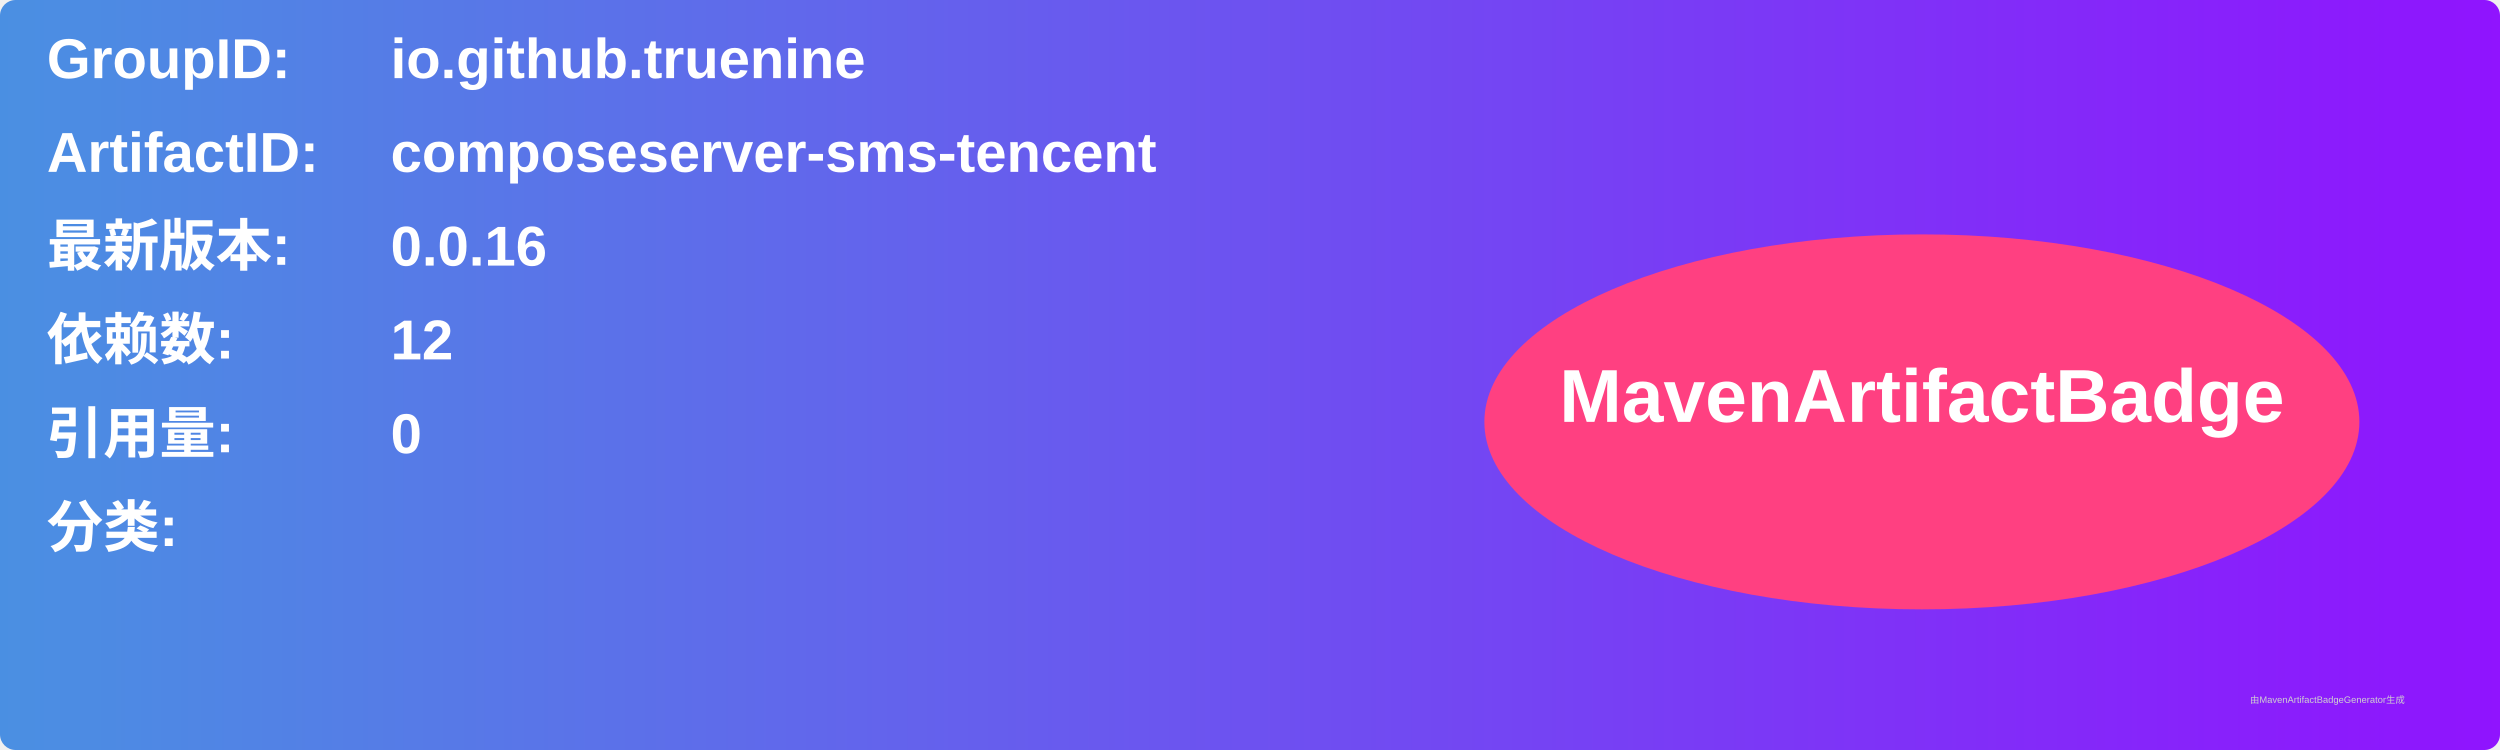
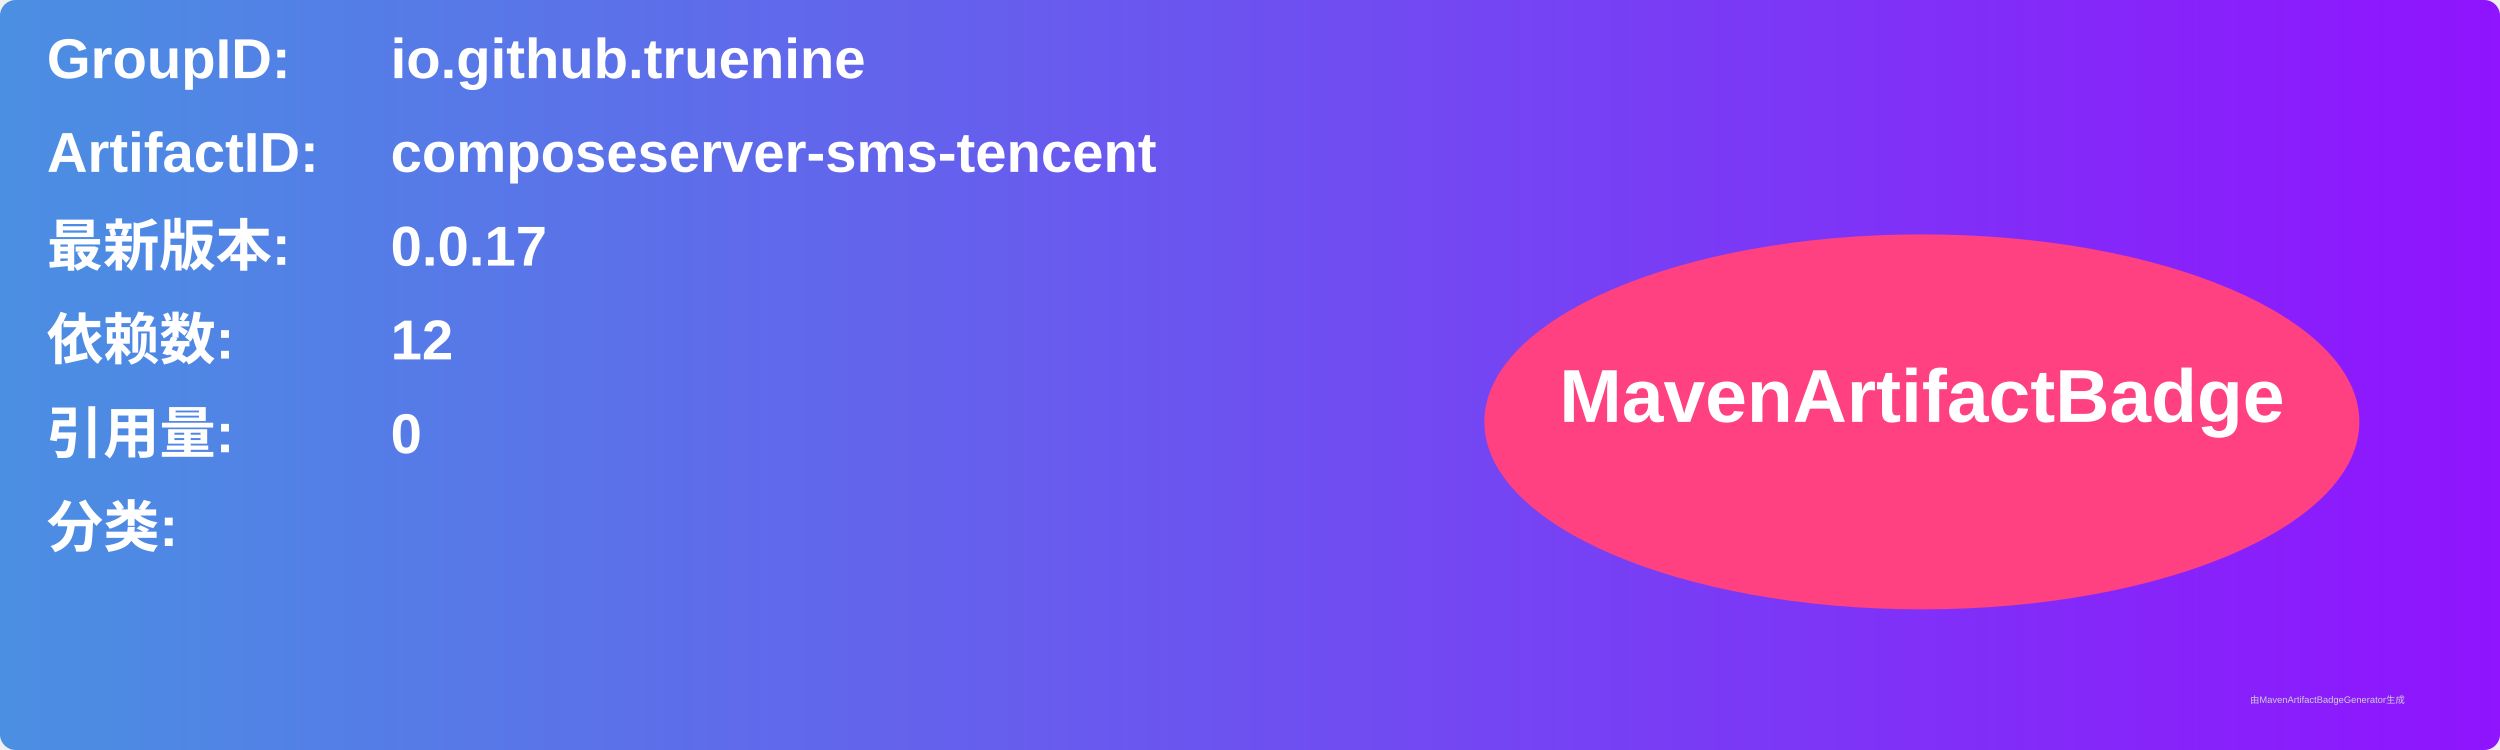
<svg xmlns="http://www.w3.org/2000/svg" width="800" height="240" viewBox="0 0 800 240">
  <linearGradient id="grad" x1="0%" y1="0%" x2="100%" y2="0%">
    <stop offset="0%" stop-color="#4a90e2" />
    <stop offset="100%" stop-color="#9013fe" />
  </linearGradient>
  <rect width="100%" height="100%" rx="5" ry="5" fill="url(#grad)" />
  <g transform="translate(15, 15)">
    <text x="0" y="10" font-family="Arial" font-size="18" fill="white" font-weight="bold" width="260">GroupID:</text>
    <text x="110" y="10" font-family="Arial" font-size="18" fill="white" font-weight="bold" width="460">io.github.truenine</text>
    <text x="0" y="40" font-family="Arial" font-size="18" fill="white" font-weight="bold" width="260">ArtifactID:</text>
    <text x="110" y="40" font-family="Arial" font-size="18" fill="white" font-weight="bold" width="460">composeserver-sms-tencent</text>
    <text x="0" y="70" font-family="Arial" font-size="18" fill="white" font-weight="bold">最新版本:</text>
    <text x="110" y="70" font-family="Arial" font-size="18" fill="white" font-weight="bold">
-       <tspan font-weight="bold">0.0.16</tspan>
+       <tspan font-weight="bold">0.0.17</tspan>
    </text>
    <text x="0" y="100" font-family="Arial" font-size="18" fill="white" font-weight="bold">依赖数: </text>
    <text x="110" y="100" font-family="Arial" font-size="18" fill="white">
      <tspan font-weight="bold">12</tspan>
    </text>
    <text x="0" y="130" font-family="Arial" font-size="18" fill="white" font-weight="bold">引用量: </text>
    <text x="110" y="130" font-family="Arial" font-size="18" fill="white">
      <tspan font-weight="bold">0</tspan>
    </text>
    <text x="0" y="160" font-family="Arial" font-size="18" fill="white" font-weight="bold">分类:</text>
    <text x="10" y="190" font-family="Arial" font-size="10" fill="white">
      <tspan font-weight="bold" />
    </text>
    <ellipse cx="600" cy="120" rx="140" ry="60" fill="#ff4081" />
    <text x="600" y="120" text-anchor="middle" font-family="Arial" font-size="24" fill="white" font-weight="bold">MavenArtifactBadge</text>
  </g>
  <text x="720" y="225" font-family="Arial" font-size="3" fill="#d0d0d0">由MavenArtifactBadgeGenerator生成</text>
</svg>
